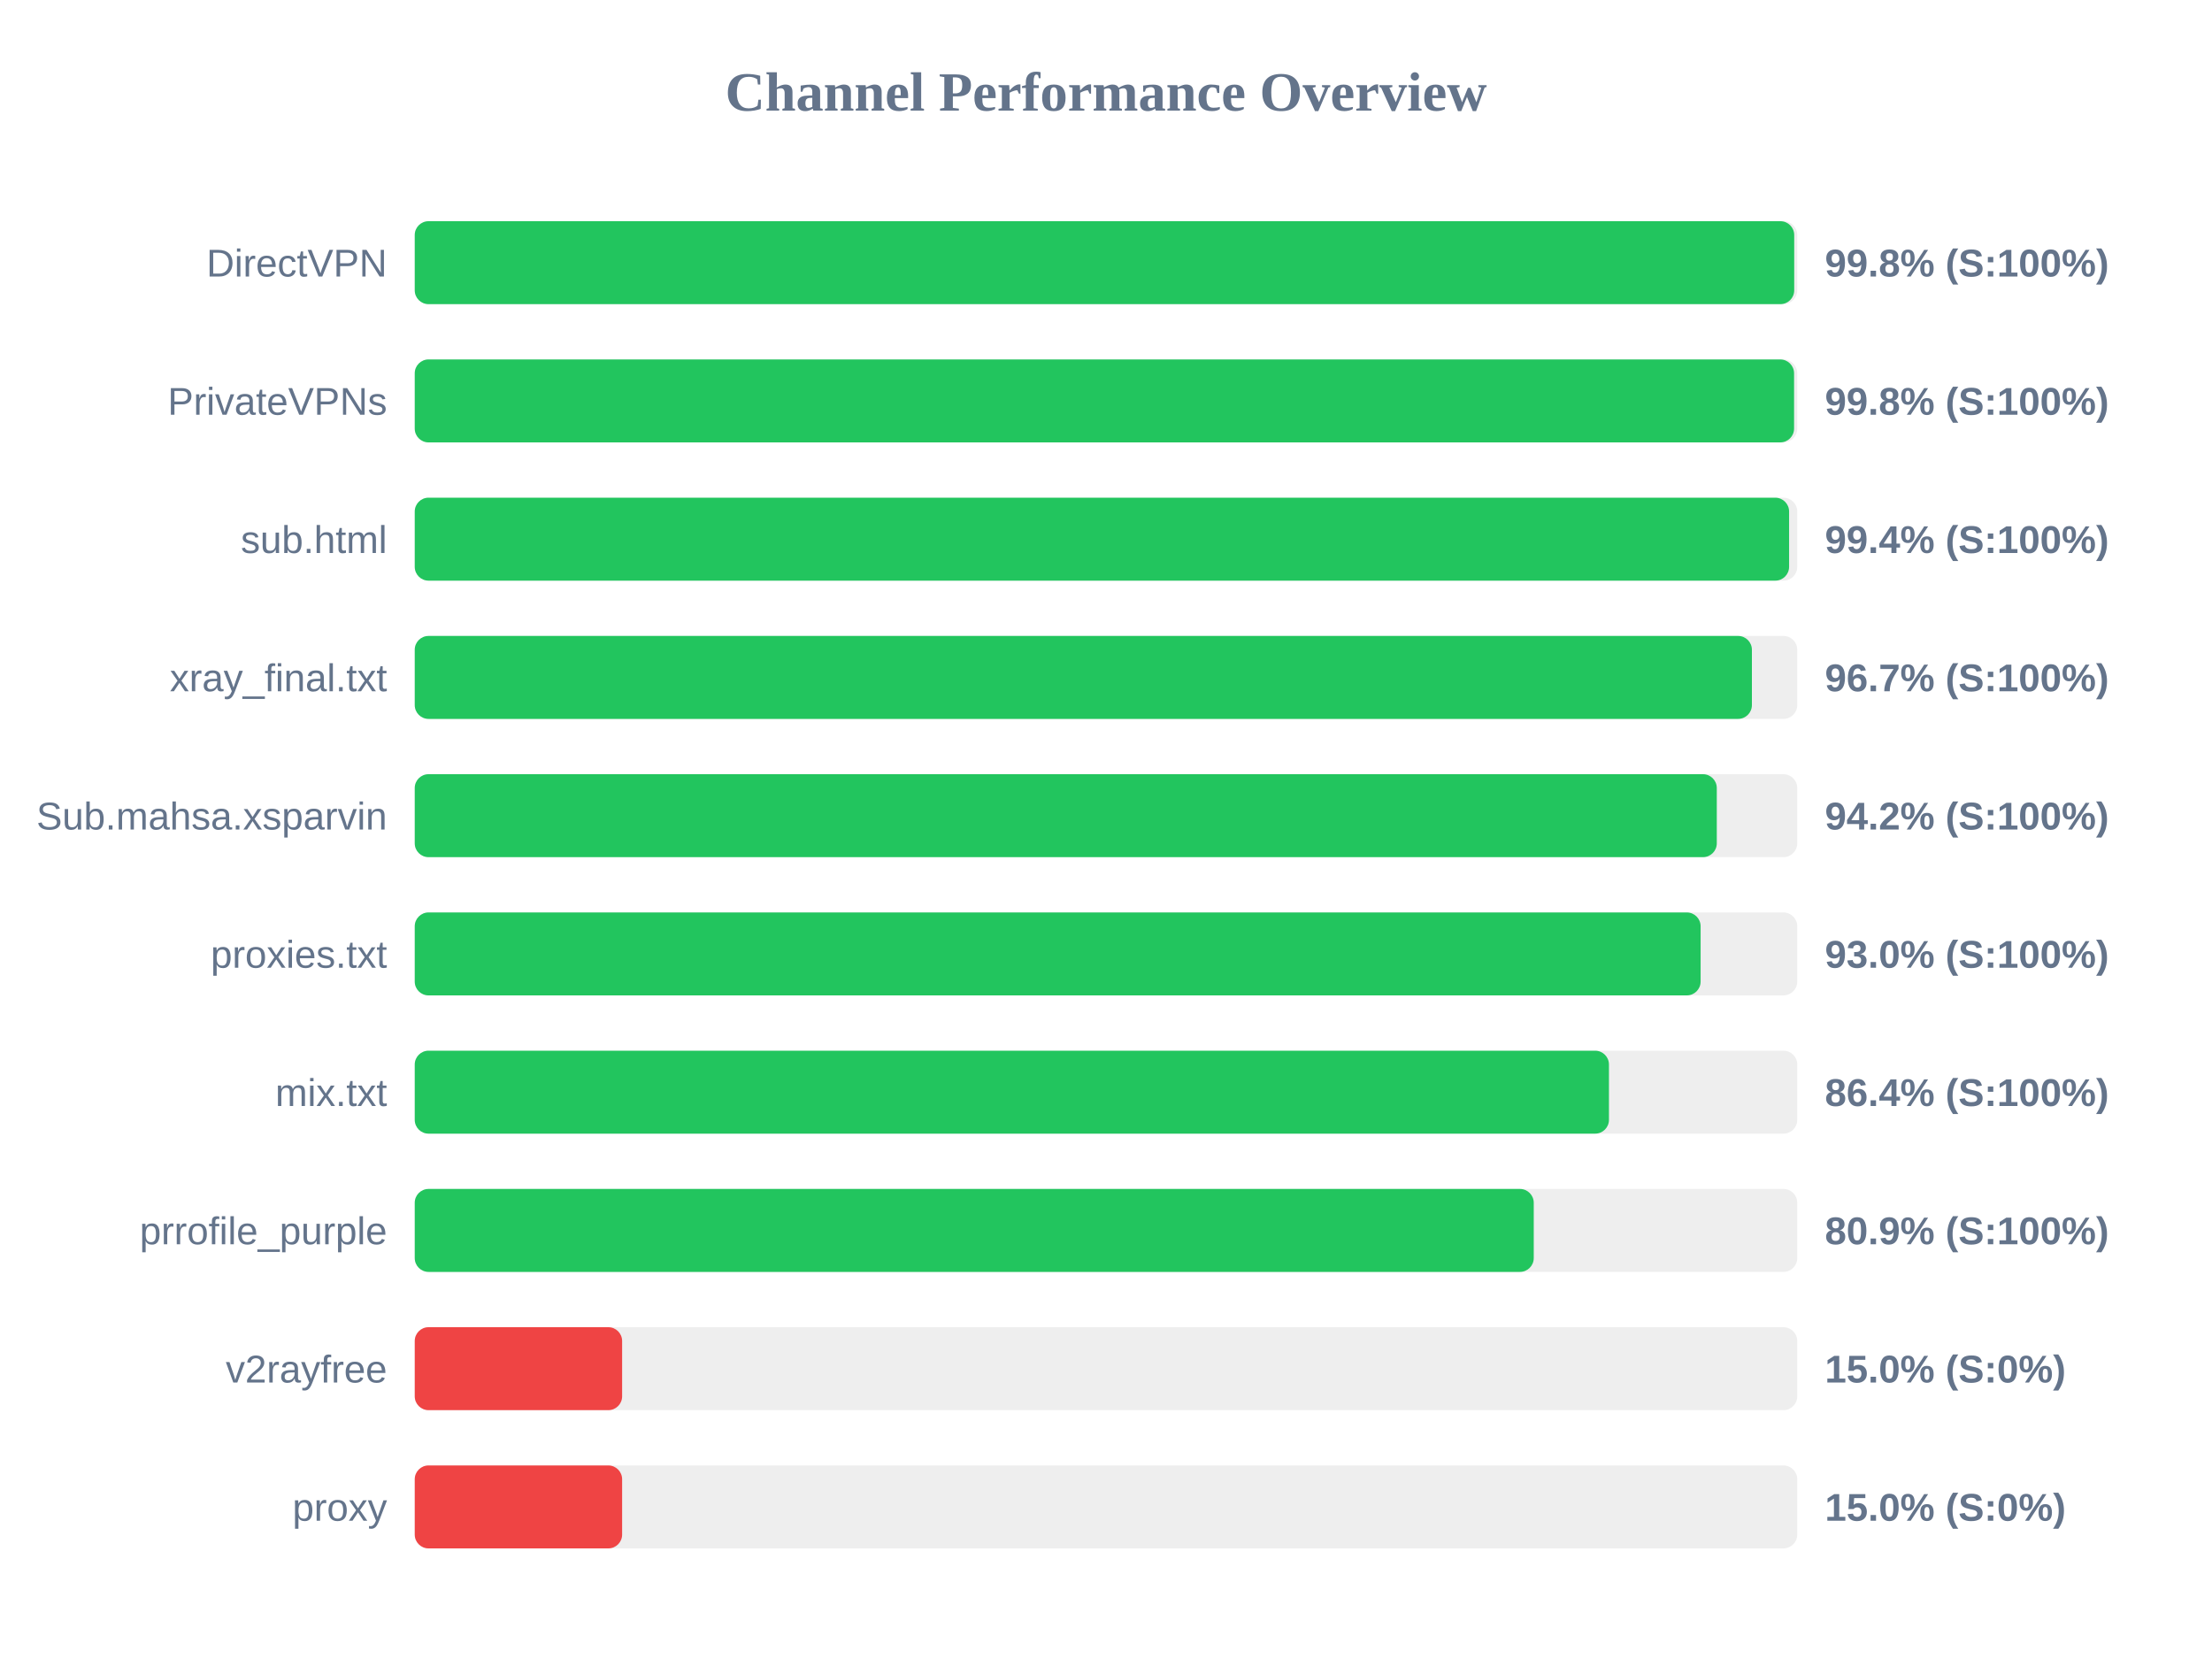
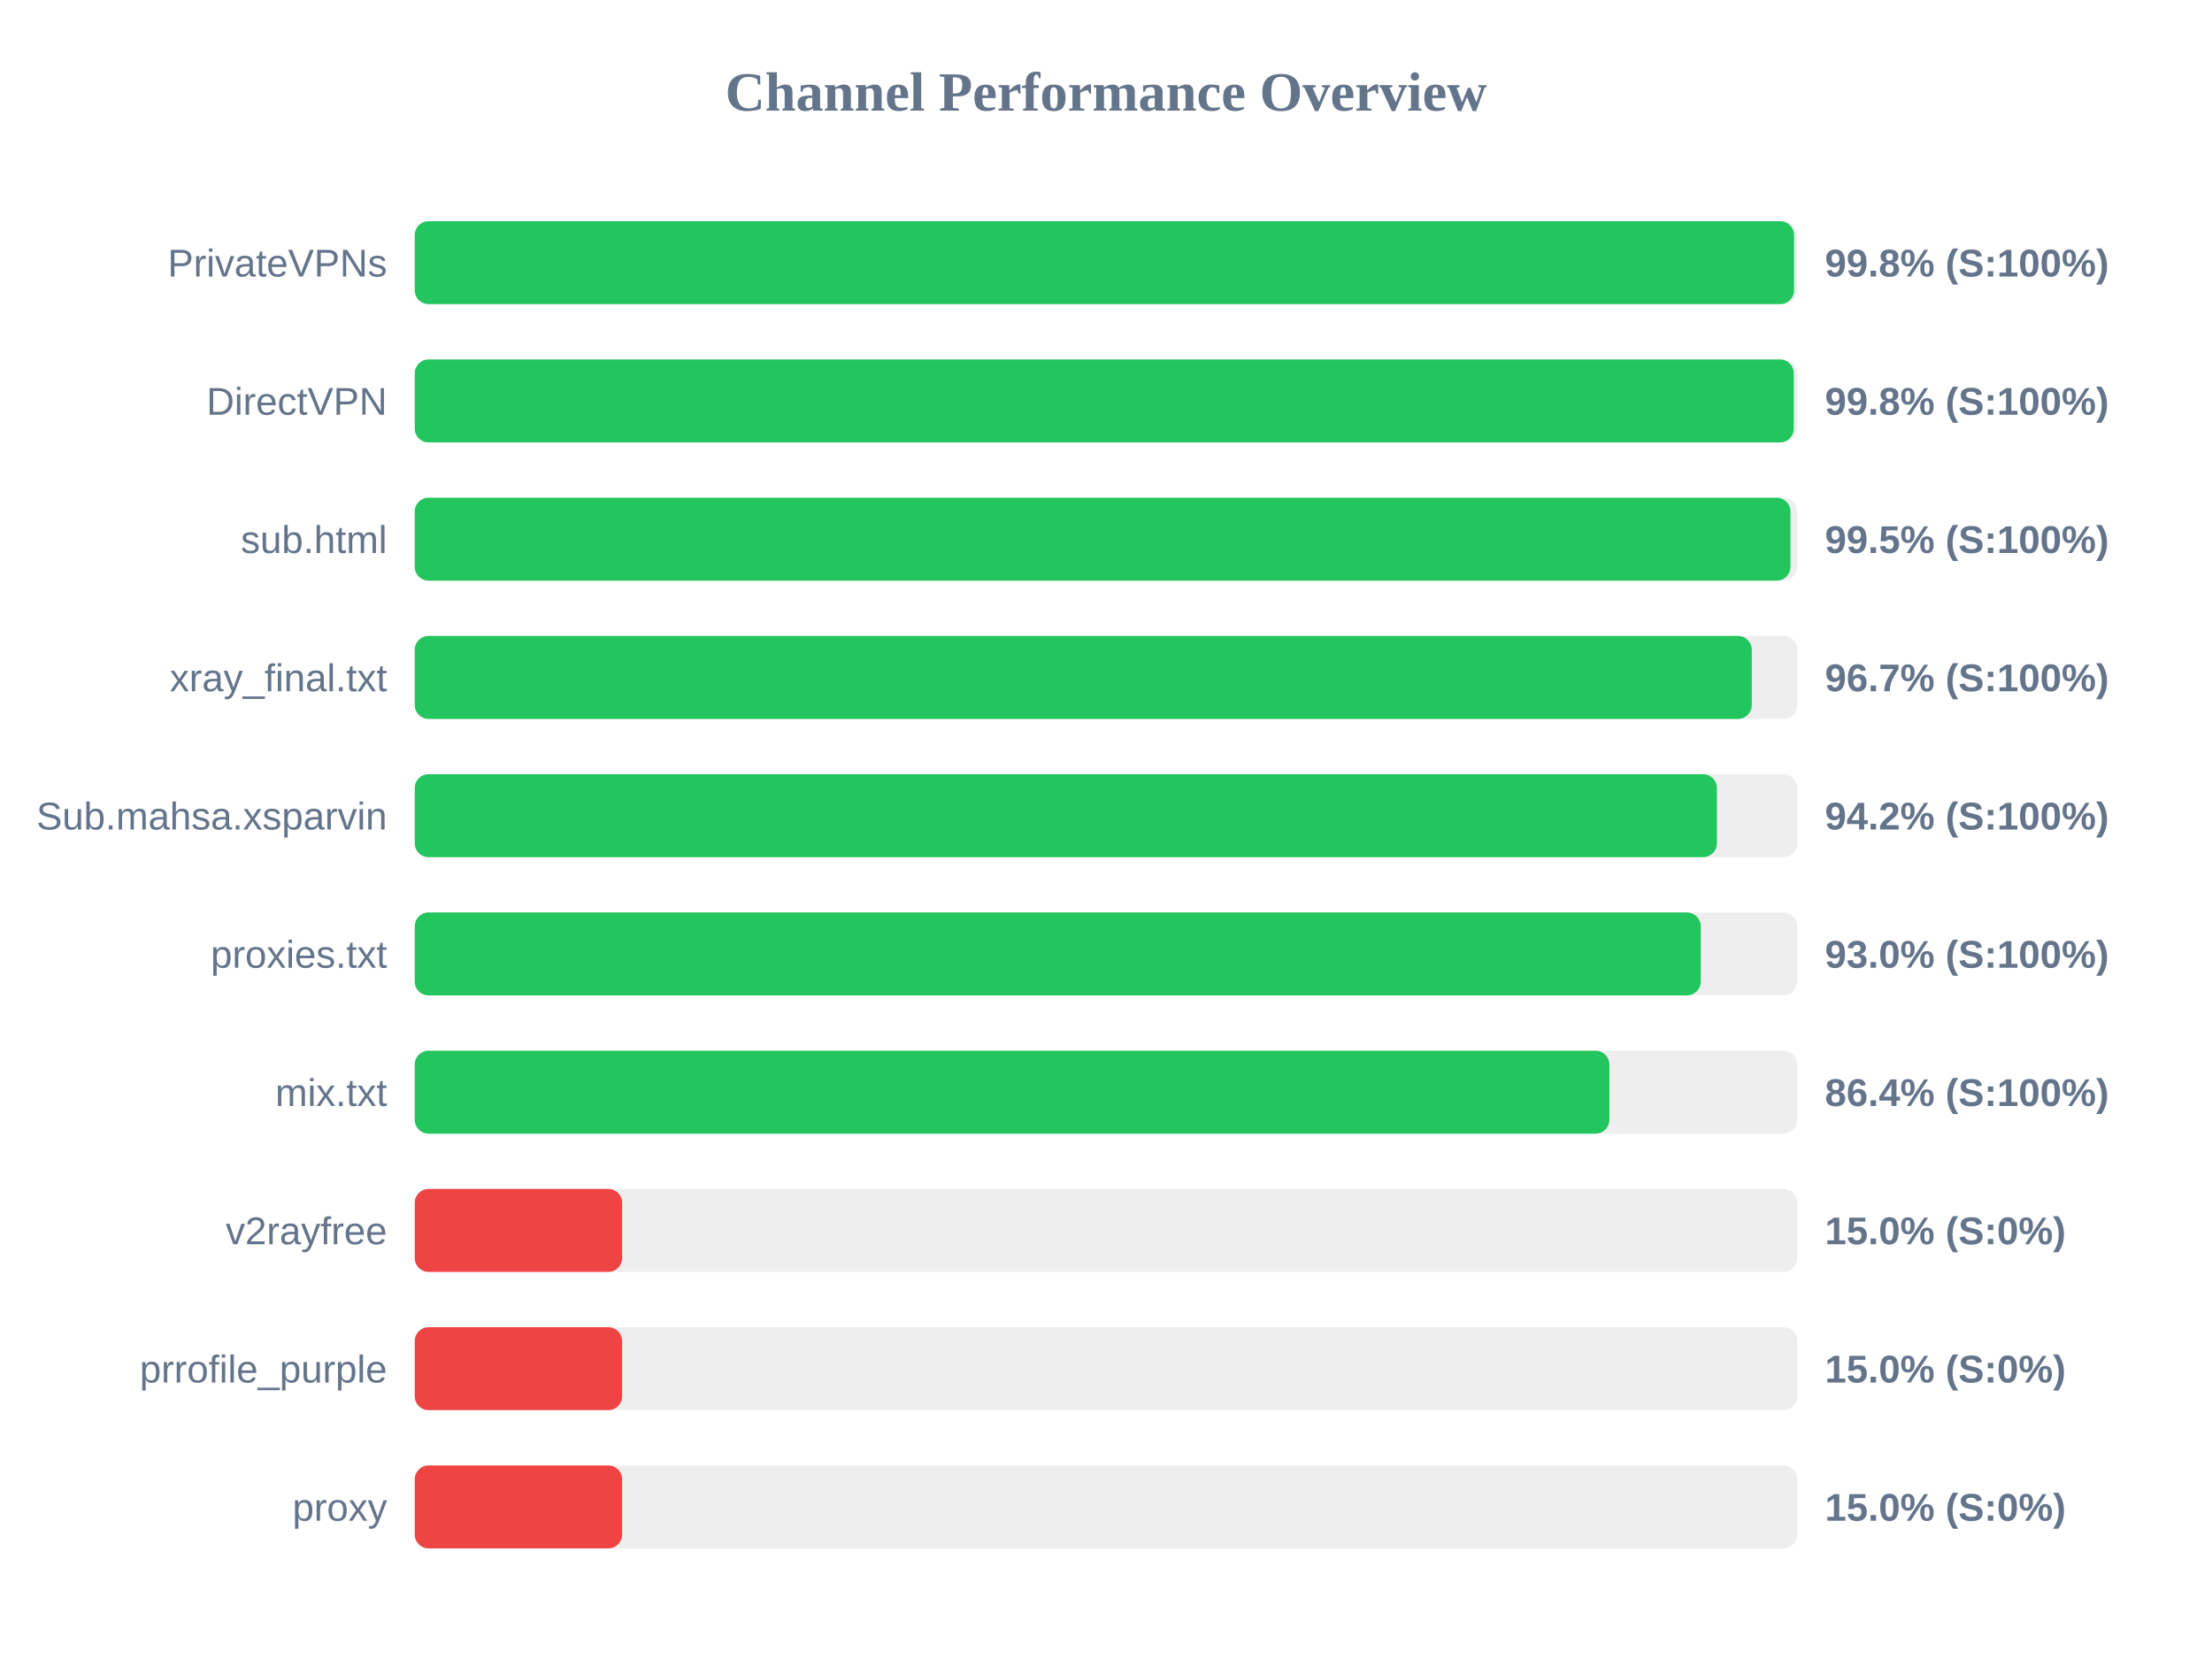
<svg xmlns="http://www.w3.org/2000/svg" width="800" height="600" version="1.1">
  <style>
        .row { font: 14px Arial; fill: #64748b; }
        .score { font: bold 14px Arial; fill: #64748b; }
    </style>
  <text x="400" y="40" text-anchor="middle" font-size="20px" font-weight="bold" fill="#64748b">Channel Performance Overview</text>
  <rect x="150" y="80" width="500" height="30" fill="#eee" rx="5" />
-   <rect x="150" y="80" width="498.9" height="30" fill="#22c55e" rx="5" />
-   <text x="140" y="100" text-anchor="end" class="row">DirectVPN</text>
+   <rect x="150" y="80" width="498.85" height="30" fill="#22c55e" rx="5" />
+   <text x="140" y="100" text-anchor="end" class="row">PrivateVPNs</text>
  <text x="660" y="100" text-anchor="start" class="score">99.8% (S:100%)</text>
  <rect x="150" y="130" width="500" height="30" fill="#eee" rx="5" />
-   <rect x="150" y="130" width="498.85" height="30" fill="#22c55e" rx="5" />
-   <text x="140" y="150" text-anchor="end" class="row">PrivateVPNs</text>
+   <rect x="150" y="130" width="498.75" height="30" fill="#22c55e" rx="5" />
+   <text x="140" y="150" text-anchor="end" class="row">DirectVPN</text>
  <text x="660" y="150" text-anchor="start" class="score">99.8% (S:100%)</text>
  <rect x="150" y="180" width="500" height="30" fill="#eee" rx="5" />
-   <rect x="150" y="180" width="497.05" height="30" fill="#22c55e" rx="5" />
+   <rect x="150" y="180" width="497.55" height="30" fill="#22c55e" rx="5" />
  <text x="140" y="200" text-anchor="end" class="row">sub.html</text>
-   <text x="660" y="200" text-anchor="start" class="score">99.4% (S:100%)</text>
+   <text x="660" y="200" text-anchor="start" class="score">99.5% (S:100%)</text>
  <rect x="150" y="230" width="500" height="30" fill="#eee" rx="5" />
-   <rect x="150" y="230" width="483.6" height="30" fill="#22c55e" rx="5" />
+   <rect x="150" y="230" width="483.55" height="30" fill="#22c55e" rx="5" />
  <text x="140" y="250" text-anchor="end" class="row">xray_final.txt</text>
  <text x="660" y="250" text-anchor="start" class="score">96.7% (S:100%)</text>
  <rect x="150" y="280" width="500" height="30" fill="#eee" rx="5" />
-   <rect x="150" y="280" width="470.9" height="30" fill="#22c55e" rx="5" />
+   <rect x="150" y="280" width="470.95" height="30" fill="#22c55e" rx="5" />
  <text x="140" y="300" text-anchor="end" class="row">Sub.mahsa.xsparvin</text>
  <text x="660" y="300" text-anchor="start" class="score">94.2% (S:100%)</text>
  <rect x="150" y="330" width="500" height="30" fill="#eee" rx="5" />
-   <rect x="150" y="330" width="465.05" height="30" fill="#22c55e" rx="5" />
+   <rect x="150" y="330" width="465.1" height="30" fill="#22c55e" rx="5" />
  <text x="140" y="350" text-anchor="end" class="row">proxies.txt</text>
  <text x="660" y="350" text-anchor="start" class="score">93.0% (S:100%)</text>
  <rect x="150" y="380" width="500" height="30" fill="#eee" rx="5" />
-   <rect x="150" y="380" width="431.9" height="30" fill="#22c55e" rx="5" />
+   <rect x="150" y="380" width="432.05" height="30" fill="#22c55e" rx="5" />
  <text x="140" y="400" text-anchor="end" class="row">mix.txt</text>
  <text x="660" y="400" text-anchor="start" class="score">86.4% (S:100%)</text>
  <rect x="150" y="430" width="500" height="30" fill="#eee" rx="5" />
-   <rect x="150" y="430" width="404.7" height="30" fill="#22c55e" rx="5" />
-   <text x="140" y="450" text-anchor="end" class="row">prrofile_purple</text>
-   <text x="660" y="450" text-anchor="start" class="score">80.9% (S:100%)</text>
+   <rect x="150" y="430" width="75.0" height="30" fill="#ef4444" rx="5" />
+   <text x="140" y="450" text-anchor="end" class="row">v2rayfree</text>
+   <text x="660" y="450" text-anchor="start" class="score">15.0% (S:0%)</text>
  <rect x="150" y="480" width="500" height="30" fill="#eee" rx="5" />
  <rect x="150" y="480" width="75.0" height="30" fill="#ef4444" rx="5" />
-   <text x="140" y="500" text-anchor="end" class="row">v2rayfree</text>
+   <text x="140" y="500" text-anchor="end" class="row">prrofile_purple</text>
  <text x="660" y="500" text-anchor="start" class="score">15.0% (S:0%)</text>
  <rect x="150" y="530" width="500" height="30" fill="#eee" rx="5" />
  <rect x="150" y="530" width="75.0" height="30" fill="#ef4444" rx="5" />
  <text x="140" y="550" text-anchor="end" class="row">proxy</text>
  <text x="660" y="550" text-anchor="start" class="score">15.0% (S:0%)</text>
</svg>
